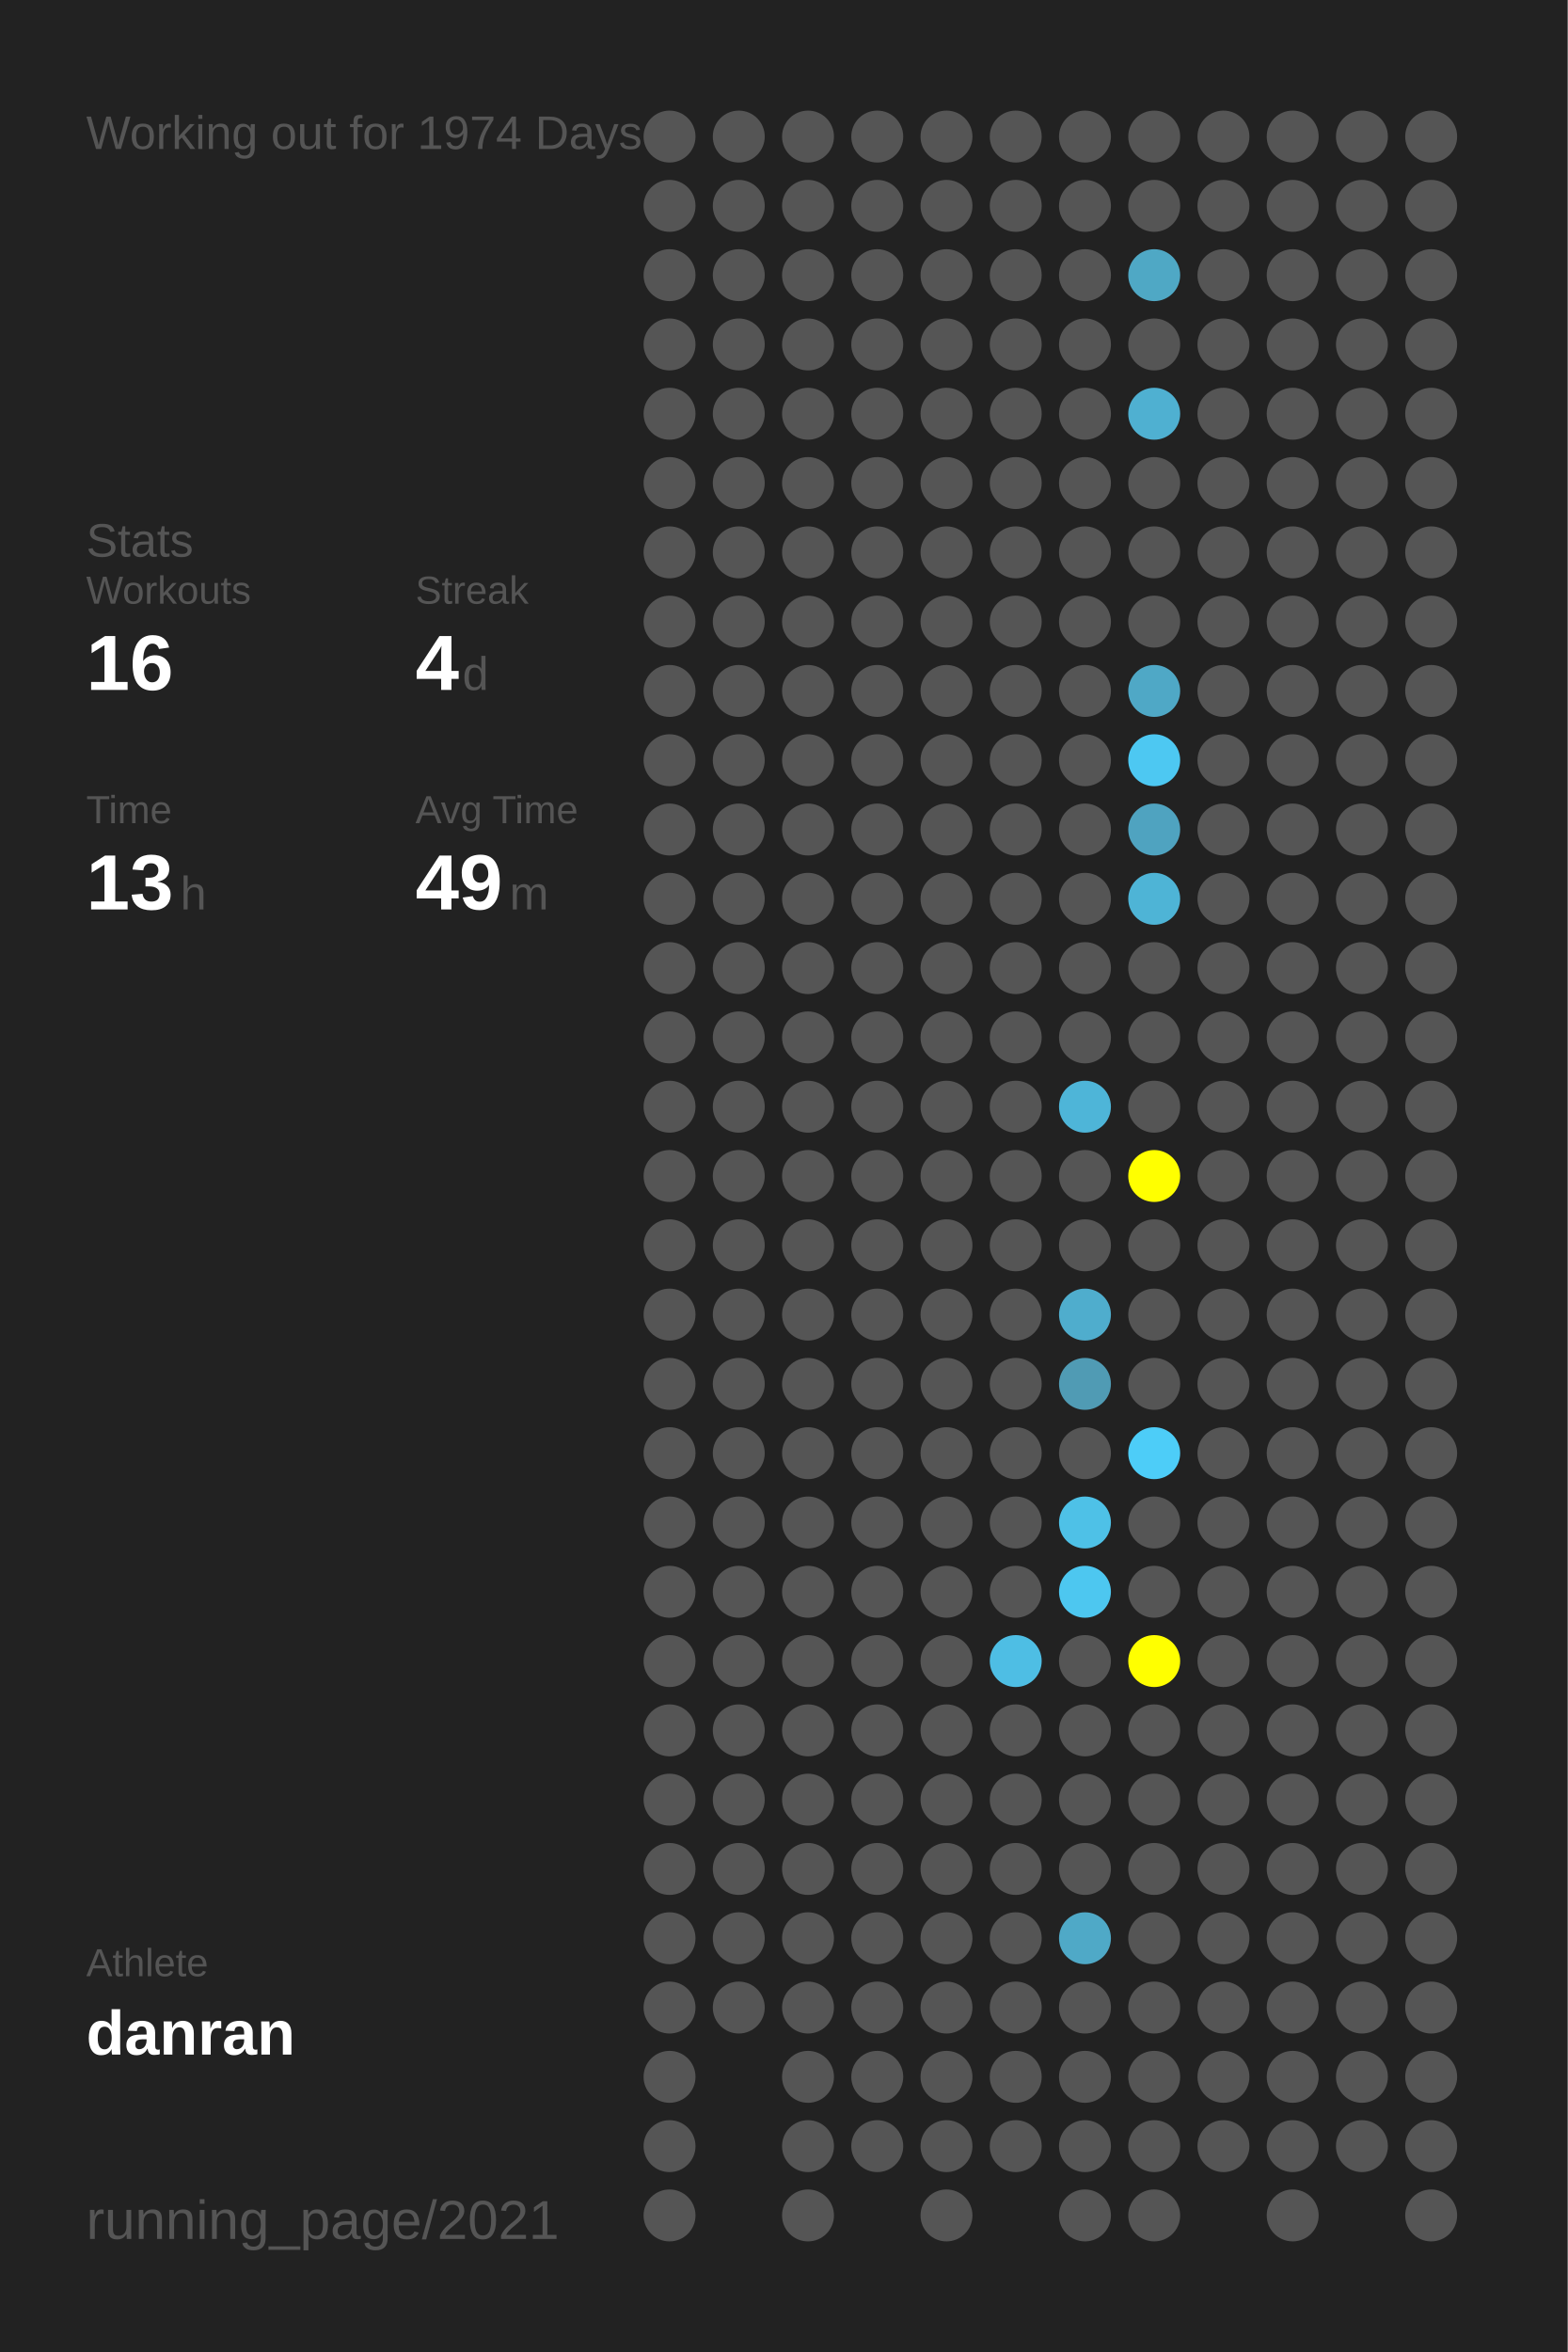
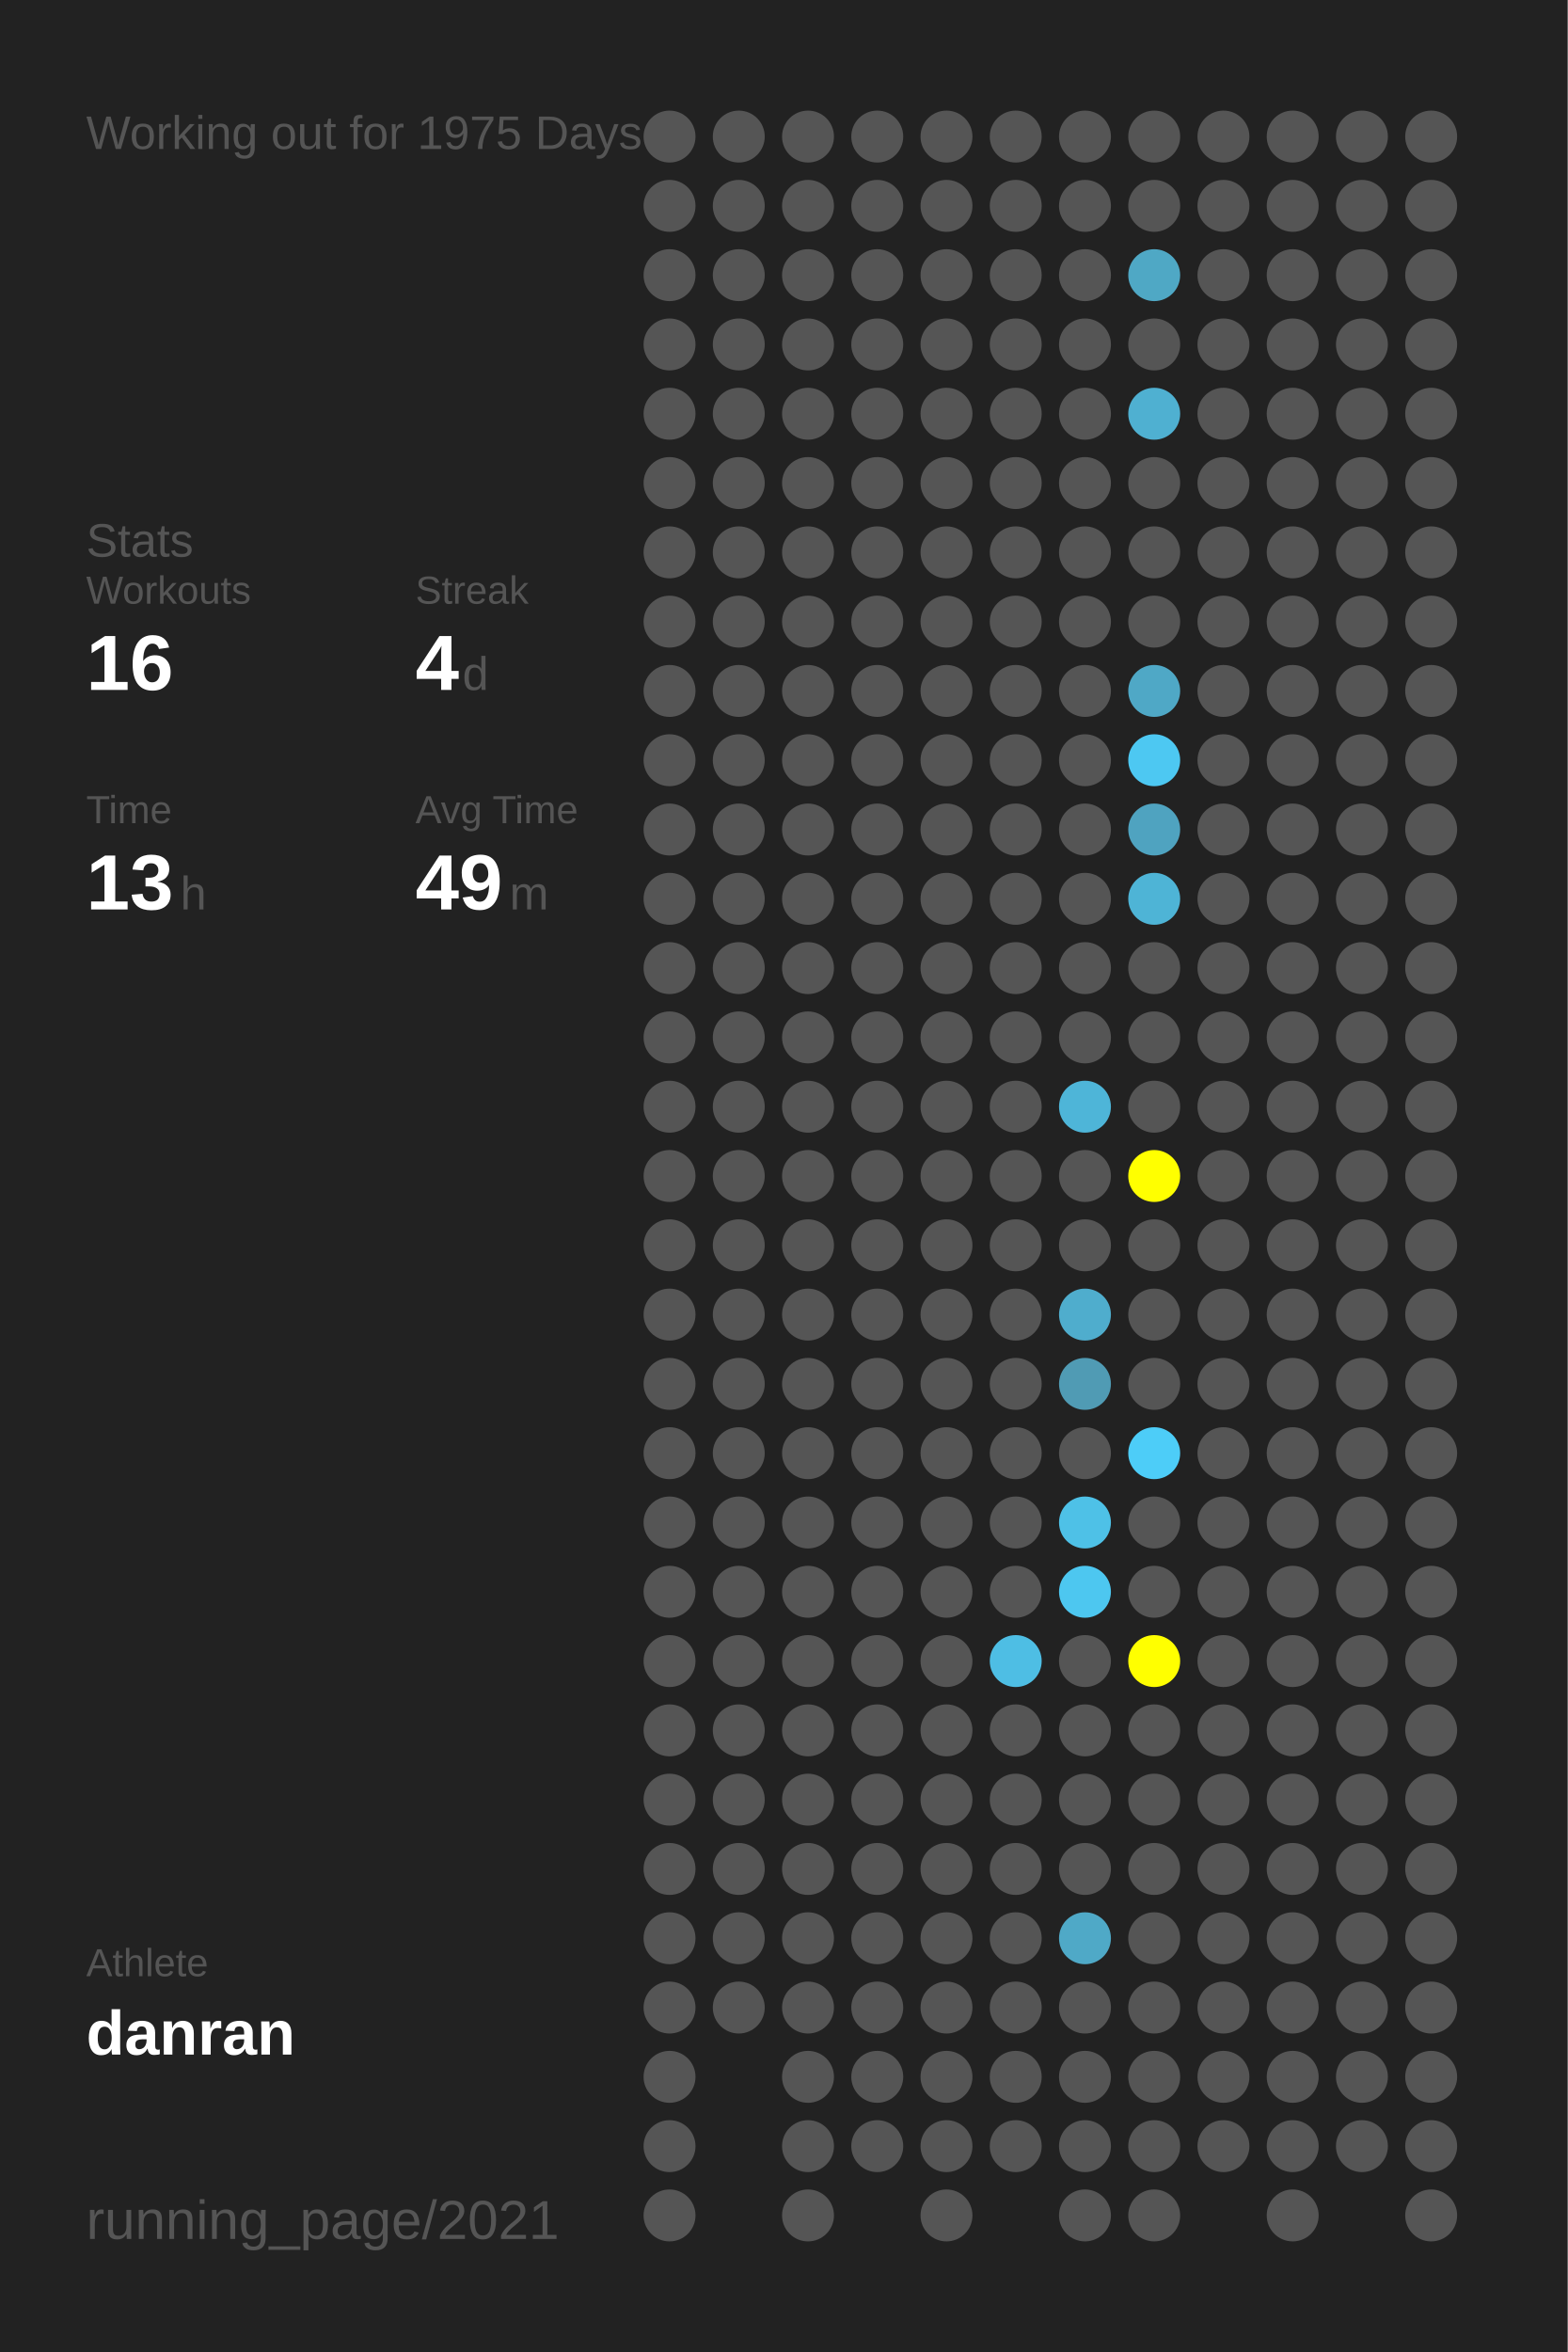
<svg xmlns="http://www.w3.org/2000/svg" baseProfile="full" height="300mm" version="1.1" viewBox="0,0,200,300" width="200mm">
  <defs />
  <rect fill="#222222" height="300" width="200" x="0" y="0" />
-   <text fill="#555555" style="font-size:6px; font-family:Arial;" x="11" y="19">Working out for 1974 Days</text>
+   <text fill="#555555" style="font-size:6px; font-family:Arial;" x="11" y="19">Working out for 1975 Days</text>
  <text fill="#555555" style="font-size:6px; font-family:Arial;" x="11" y="71">Stats</text>
  <text fill="#555555" style="font-size:5px; font-family:Arial;" x="11" y="77">Workouts</text>
  <text fill="#FFFFFF" style="font-size:10px; font-family:Arial; font-weight:bold;" x="11" y="88">16</text>
  <text fill="#555555" style="font-size:5px; font-family:Arial;" x="53" y="77">Streak</text>
  <text fill="#FFFFFF" style="font-size:10px; font-family:Arial; font-weight:bold;" x="53" y="88">4</text>
  <text fill="#555555" style="font-size:6px; font-family:Arial;" x="59" y="88">d</text>
  <text fill="#555555" style="font-size:5px; font-family:Arial;" x="11" y="105">Time</text>
  <text fill="#FFFFFF" style="font-size:10px; font-family:Arial; font-weight:bold;" x="11" y="116">13</text>
  <text fill="#555555" style="font-size:6px; font-family:Arial;" x="23" y="116">h</text>
  <text fill="#555555" style="font-size:5px; font-family:Arial;" x="53" y="105">Avg Time</text>
  <text fill="#FFFFFF" style="font-size:10px; font-family:Arial; font-weight:bold;" x="53" y="116">49</text>
  <text fill="#555555" style="font-size:6px; font-family:Arial;" x="65" y="116">m</text>
  <text fill="#555555" style="font-size:5px; font-family:Arial;" x="11" y="252.065">Athlete</text>
  <text fill="#FFFFFF" style="font-size:8px; font-family:Arial; font-weight:bold;" x="11" y="262.065">danran</text>
  <text fill="#555555" style="font-size:7px; font-family:Arial;" x="11" y="285.581">running_page/2021</text>
  <circle cx="85.417" cy="17.419" fill="#555555" r="3.312" />
  <circle cx="85.417" cy="26.258" fill="#555555" r="3.312" />
  <circle cx="85.417" cy="35.097" fill="#555555" r="3.312" />
  <circle cx="85.417" cy="43.935" fill="#555555" r="3.312" />
  <circle cx="85.417" cy="52.774" fill="#555555" r="3.312" />
  <circle cx="85.417" cy="61.613" fill="#555555" r="3.312" />
  <circle cx="85.417" cy="70.452" fill="#555555" r="3.312" />
  <circle cx="85.417" cy="79.29" fill="#555555" r="3.312" />
  <circle cx="85.417" cy="88.129" fill="#555555" r="3.312" />
  <circle cx="85.417" cy="96.968" fill="#555555" r="3.312" />
  <circle cx="85.417" cy="105.806" fill="#555555" r="3.312" />
  <circle cx="85.417" cy="114.645" fill="#555555" r="3.312" />
  <circle cx="85.417" cy="123.484" fill="#555555" r="3.312" />
  <circle cx="85.417" cy="132.323" fill="#555555" r="3.312" />
  <circle cx="85.417" cy="141.161" fill="#555555" r="3.312" />
  <circle cx="85.417" cy="150" fill="#555555" r="3.312" />
  <circle cx="85.417" cy="158.839" fill="#555555" r="3.312" />
  <circle cx="85.417" cy="167.677" fill="#555555" r="3.312" />
  <circle cx="85.417" cy="176.516" fill="#555555" r="3.312" />
  <circle cx="85.417" cy="185.355" fill="#555555" r="3.312" />
  <circle cx="85.417" cy="194.194" fill="#555555" r="3.312" />
  <circle cx="85.417" cy="203.032" fill="#555555" r="3.312" />
  <circle cx="85.417" cy="211.871" fill="#555555" r="3.312" />
  <circle cx="85.417" cy="220.71" fill="#555555" r="3.312" />
  <circle cx="85.417" cy="229.548" fill="#555555" r="3.312" />
  <circle cx="85.417" cy="238.387" fill="#555555" r="3.312" />
  <circle cx="85.417" cy="247.226" fill="#555555" r="3.312" />
  <circle cx="85.417" cy="256.065" fill="#555555" r="3.312" />
  <circle cx="85.417" cy="264.903" fill="#555555" r="3.312" />
  <circle cx="85.417" cy="273.742" fill="#555555" r="3.312" />
  <circle cx="85.417" cy="282.581" fill="#555555" r="3.312" />
  <circle cx="94.25" cy="17.419" fill="#555555" r="3.312" />
  <circle cx="94.25" cy="26.258" fill="#555555" r="3.312" />
  <circle cx="94.25" cy="35.097" fill="#555555" r="3.312" />
  <circle cx="94.25" cy="43.935" fill="#555555" r="3.312" />
  <circle cx="94.25" cy="52.774" fill="#555555" r="3.312" />
  <circle cx="94.25" cy="61.613" fill="#555555" r="3.312" />
  <circle cx="94.25" cy="70.452" fill="#555555" r="3.312" />
  <circle cx="94.25" cy="79.29" fill="#555555" r="3.312" />
  <circle cx="94.25" cy="88.129" fill="#555555" r="3.312" />
  <circle cx="94.25" cy="96.968" fill="#555555" r="3.312" />
  <circle cx="94.25" cy="105.806" fill="#555555" r="3.312" />
  <circle cx="94.25" cy="114.645" fill="#555555" r="3.312" />
  <circle cx="94.25" cy="123.484" fill="#555555" r="3.312" />
  <circle cx="94.25" cy="132.323" fill="#555555" r="3.312" />
  <circle cx="94.25" cy="141.161" fill="#555555" r="3.312" />
  <circle cx="94.25" cy="150" fill="#555555" r="3.312" />
  <circle cx="94.25" cy="158.839" fill="#555555" r="3.312" />
  <circle cx="94.25" cy="167.677" fill="#555555" r="3.312" />
  <circle cx="94.25" cy="176.516" fill="#555555" r="3.312" />
  <circle cx="94.25" cy="185.355" fill="#555555" r="3.312" />
  <circle cx="94.25" cy="194.194" fill="#555555" r="3.312" />
  <circle cx="94.25" cy="203.032" fill="#555555" r="3.312" />
  <circle cx="94.25" cy="211.871" fill="#555555" r="3.312" />
  <circle cx="94.25" cy="220.71" fill="#555555" r="3.312" />
  <circle cx="94.25" cy="229.548" fill="#555555" r="3.312" />
  <circle cx="94.25" cy="238.387" fill="#555555" r="3.312" />
  <circle cx="94.25" cy="247.226" fill="#555555" r="3.312" />
  <circle cx="94.25" cy="256.065" fill="#555555" r="3.312" />
  <circle cx="103.083" cy="17.419" fill="#555555" r="3.312" />
  <circle cx="103.083" cy="26.258" fill="#555555" r="3.312" />
  <circle cx="103.083" cy="35.097" fill="#555555" r="3.312" />
  <circle cx="103.083" cy="43.935" fill="#555555" r="3.312" />
  <circle cx="103.083" cy="52.774" fill="#555555" r="3.312" />
  <circle cx="103.083" cy="61.613" fill="#555555" r="3.312" />
  <circle cx="103.083" cy="70.452" fill="#555555" r="3.312" />
  <circle cx="103.083" cy="79.29" fill="#555555" r="3.312" />
  <circle cx="103.083" cy="88.129" fill="#555555" r="3.312" />
  <circle cx="103.083" cy="96.968" fill="#555555" r="3.312" />
  <circle cx="103.083" cy="105.806" fill="#555555" r="3.312" />
  <circle cx="103.083" cy="114.645" fill="#555555" r="3.312" />
  <circle cx="103.083" cy="123.484" fill="#555555" r="3.312" />
  <circle cx="103.083" cy="132.323" fill="#555555" r="3.312" />
  <circle cx="103.083" cy="141.161" fill="#555555" r="3.312" />
  <circle cx="103.083" cy="150" fill="#555555" r="3.312" />
  <circle cx="103.083" cy="158.839" fill="#555555" r="3.312" />
  <circle cx="103.083" cy="167.677" fill="#555555" r="3.312" />
  <circle cx="103.083" cy="176.516" fill="#555555" r="3.312" />
  <circle cx="103.083" cy="185.355" fill="#555555" r="3.312" />
  <circle cx="103.083" cy="194.194" fill="#555555" r="3.312" />
  <circle cx="103.083" cy="203.032" fill="#555555" r="3.312" />
  <circle cx="103.083" cy="211.871" fill="#555555" r="3.312" />
  <circle cx="103.083" cy="220.71" fill="#555555" r="3.312" />
  <circle cx="103.083" cy="229.548" fill="#555555" r="3.312" />
  <circle cx="103.083" cy="238.387" fill="#555555" r="3.312" />
  <circle cx="103.083" cy="247.226" fill="#555555" r="3.312" />
  <circle cx="103.083" cy="256.065" fill="#555555" r="3.312" />
  <circle cx="103.083" cy="264.903" fill="#555555" r="3.312" />
  <circle cx="103.083" cy="273.742" fill="#555555" r="3.312" />
  <circle cx="103.083" cy="282.581" fill="#555555" r="3.312" />
  <circle cx="111.917" cy="17.419" fill="#555555" r="3.312" />
  <circle cx="111.917" cy="26.258" fill="#555555" r="3.312" />
  <circle cx="111.917" cy="35.097" fill="#555555" r="3.312" />
  <circle cx="111.917" cy="43.935" fill="#555555" r="3.312" />
  <circle cx="111.917" cy="52.774" fill="#555555" r="3.312" />
  <circle cx="111.917" cy="61.613" fill="#555555" r="3.312" />
  <circle cx="111.917" cy="70.452" fill="#555555" r="3.312" />
  <circle cx="111.917" cy="79.29" fill="#555555" r="3.312" />
  <circle cx="111.917" cy="88.129" fill="#555555" r="3.312" />
  <circle cx="111.917" cy="96.968" fill="#555555" r="3.312" />
  <circle cx="111.917" cy="105.806" fill="#555555" r="3.312" />
  <circle cx="111.917" cy="114.645" fill="#555555" r="3.312" />
  <circle cx="111.917" cy="123.484" fill="#555555" r="3.312" />
  <circle cx="111.917" cy="132.323" fill="#555555" r="3.312" />
  <circle cx="111.917" cy="141.161" fill="#555555" r="3.312" />
  <circle cx="111.917" cy="150" fill="#555555" r="3.312" />
  <circle cx="111.917" cy="158.839" fill="#555555" r="3.312" />
  <circle cx="111.917" cy="167.677" fill="#555555" r="3.312" />
  <circle cx="111.917" cy="176.516" fill="#555555" r="3.312" />
  <circle cx="111.917" cy="185.355" fill="#555555" r="3.312" />
  <circle cx="111.917" cy="194.194" fill="#555555" r="3.312" />
  <circle cx="111.917" cy="203.032" fill="#555555" r="3.312" />
  <circle cx="111.917" cy="211.871" fill="#555555" r="3.312" />
  <circle cx="111.917" cy="220.71" fill="#555555" r="3.312" />
  <circle cx="111.917" cy="229.548" fill="#555555" r="3.312" />
  <circle cx="111.917" cy="238.387" fill="#555555" r="3.312" />
  <circle cx="111.917" cy="247.226" fill="#555555" r="3.312" />
  <circle cx="111.917" cy="256.065" fill="#555555" r="3.312" />
  <circle cx="111.917" cy="264.903" fill="#555555" r="3.312" />
  <circle cx="111.917" cy="273.742" fill="#555555" r="3.312" />
  <circle cx="120.75" cy="17.419" fill="#555555" r="3.312" />
  <circle cx="120.75" cy="26.258" fill="#555555" r="3.312" />
  <circle cx="120.75" cy="35.097" fill="#555555" r="3.312" />
  <circle cx="120.75" cy="43.935" fill="#555555" r="3.312" />
  <circle cx="120.75" cy="52.774" fill="#555555" r="3.312" />
  <circle cx="120.75" cy="61.613" fill="#555555" r="3.312" />
  <circle cx="120.75" cy="70.452" fill="#555555" r="3.312" />
  <circle cx="120.75" cy="79.29" fill="#555555" r="3.312" />
  <circle cx="120.75" cy="88.129" fill="#555555" r="3.312" />
  <circle cx="120.75" cy="96.968" fill="#555555" r="3.312" />
  <circle cx="120.75" cy="105.806" fill="#555555" r="3.312" />
  <circle cx="120.75" cy="114.645" fill="#555555" r="3.312" />
  <circle cx="120.75" cy="123.484" fill="#555555" r="3.312" />
  <circle cx="120.75" cy="132.323" fill="#555555" r="3.312" />
  <circle cx="120.75" cy="141.161" fill="#555555" r="3.312" />
  <circle cx="120.75" cy="150" fill="#555555" r="3.312" />
  <circle cx="120.75" cy="158.839" fill="#555555" r="3.312" />
  <circle cx="120.75" cy="167.677" fill="#555555" r="3.312" />
  <circle cx="120.75" cy="176.516" fill="#555555" r="3.312" />
  <circle cx="120.75" cy="185.355" fill="#555555" r="3.312" />
  <circle cx="120.75" cy="194.194" fill="#555555" r="3.312" />
  <circle cx="120.75" cy="203.032" fill="#555555" r="3.312" />
  <circle cx="120.75" cy="211.871" fill="#555555" r="3.312" />
  <circle cx="120.75" cy="220.71" fill="#555555" r="3.312" />
  <circle cx="120.75" cy="229.548" fill="#555555" r="3.312" />
  <circle cx="120.75" cy="238.387" fill="#555555" r="3.312" />
  <circle cx="120.75" cy="247.226" fill="#555555" r="3.312" />
  <circle cx="120.75" cy="256.065" fill="#555555" r="3.312" />
  <circle cx="120.75" cy="264.903" fill="#555555" r="3.312" />
  <circle cx="120.75" cy="273.742" fill="#555555" r="3.312" />
  <circle cx="120.75" cy="282.581" fill="#555555" r="3.312" />
  <circle cx="129.583" cy="17.419" fill="#555555" r="3.312" />
  <circle cx="129.583" cy="26.258" fill="#555555" r="3.312" />
  <circle cx="129.583" cy="35.097" fill="#555555" r="3.312" />
  <circle cx="129.583" cy="43.935" fill="#555555" r="3.312" />
  <circle cx="129.583" cy="52.774" fill="#555555" r="3.312" />
  <circle cx="129.583" cy="61.613" fill="#555555" r="3.312" />
  <circle cx="129.583" cy="70.452" fill="#555555" r="3.312" />
  <circle cx="129.583" cy="79.29" fill="#555555" r="3.312" />
  <circle cx="129.583" cy="88.129" fill="#555555" r="3.312" />
  <circle cx="129.583" cy="96.968" fill="#555555" r="3.312" />
  <circle cx="129.583" cy="105.806" fill="#555555" r="3.312" />
  <circle cx="129.583" cy="114.645" fill="#555555" r="3.312" />
  <circle cx="129.583" cy="123.484" fill="#555555" r="3.312" />
  <circle cx="129.583" cy="132.323" fill="#555555" r="3.312" />
  <circle cx="129.583" cy="141.161" fill="#555555" r="3.312" />
  <circle cx="129.583" cy="150" fill="#555555" r="3.312" />
  <circle cx="129.583" cy="158.839" fill="#555555" r="3.312" />
  <circle cx="129.583" cy="167.677" fill="#555555" r="3.312" />
  <circle cx="129.583" cy="176.516" fill="#555555" r="3.312" />
  <circle cx="129.583" cy="185.355" fill="#555555" r="3.312" />
  <circle cx="129.583" cy="194.194" fill="#555555" r="3.312" />
  <circle cx="129.583" cy="203.032" fill="#555555" r="3.312" />
  <circle cx="129.583" cy="211.871" fill="#4ebee4" r="3.312" />
  <circle cx="129.583" cy="220.71" fill="#555555" r="3.312" />
  <circle cx="129.583" cy="229.548" fill="#555555" r="3.312" />
  <circle cx="129.583" cy="238.387" fill="#555555" r="3.312" />
  <circle cx="129.583" cy="247.226" fill="#555555" r="3.312" />
  <circle cx="129.583" cy="256.065" fill="#555555" r="3.312" />
  <circle cx="129.583" cy="264.903" fill="#555555" r="3.312" />
  <circle cx="129.583" cy="273.742" fill="#555555" r="3.312" />
  <circle cx="138.417" cy="17.419" fill="#555555" r="3.312" />
  <circle cx="138.417" cy="26.258" fill="#555555" r="3.312" />
  <circle cx="138.417" cy="35.097" fill="#555555" r="3.312" />
  <circle cx="138.417" cy="43.935" fill="#555555" r="3.312" />
  <circle cx="138.417" cy="52.774" fill="#555555" r="3.312" />
  <circle cx="138.417" cy="61.613" fill="#555555" r="3.312" />
  <circle cx="138.417" cy="70.452" fill="#555555" r="3.312" />
  <circle cx="138.417" cy="79.29" fill="#555555" r="3.312" />
  <circle cx="138.417" cy="88.129" fill="#555555" r="3.312" />
  <circle cx="138.417" cy="96.968" fill="#555555" r="3.312" />
  <circle cx="138.417" cy="105.806" fill="#555555" r="3.312" />
  <circle cx="138.417" cy="114.645" fill="#555555" r="3.312" />
  <circle cx="138.417" cy="123.484" fill="#555555" r="3.312" />
  <circle cx="138.417" cy="132.323" fill="#555555" r="3.312" />
  <circle cx="138.417" cy="141.161" fill="#4eb5d8" r="3.312" />
  <circle cx="138.417" cy="150" fill="#555555" r="3.312" />
  <circle cx="138.417" cy="158.839" fill="#555555" r="3.312" />
  <circle cx="138.417" cy="167.677" fill="#4fadcd" r="3.312" />
  <circle cx="138.417" cy="176.516" fill="#509bb4" r="3.312" />
  <circle cx="138.417" cy="185.355" fill="#555555" r="3.312" />
  <circle cx="138.417" cy="194.194" fill="#4ec1e7" r="3.312" />
  <circle cx="138.417" cy="203.032" fill="#4dc7f0" r="3.312" />
  <circle cx="138.417" cy="211.871" fill="#555555" r="3.312" />
  <circle cx="138.417" cy="220.71" fill="#555555" r="3.312" />
  <circle cx="138.417" cy="229.548" fill="#555555" r="3.312" />
  <circle cx="138.417" cy="238.387" fill="#555555" r="3.312" />
  <circle cx="138.417" cy="247.226" fill="#4fa9c7" r="3.312" />
  <circle cx="138.417" cy="256.065" fill="#555555" r="3.312" />
  <circle cx="138.417" cy="264.903" fill="#555555" r="3.312" />
  <circle cx="138.417" cy="273.742" fill="#555555" r="3.312" />
  <circle cx="138.417" cy="282.581" fill="#555555" r="3.312" />
  <circle cx="147.25" cy="17.419" fill="#555555" r="3.312" />
  <circle cx="147.25" cy="26.258" fill="#555555" r="3.312" />
  <circle cx="147.25" cy="35.097" fill="#4fa8c5" r="3.312" />
  <circle cx="147.25" cy="43.935" fill="#555555" r="3.312" />
  <circle cx="147.25" cy="52.774" fill="#4fb0d1" r="3.312" />
  <circle cx="147.25" cy="61.613" fill="#555555" r="3.312" />
  <circle cx="147.25" cy="70.452" fill="#555555" r="3.312" />
  <circle cx="147.25" cy="79.29" fill="#555555" r="3.312" />
  <circle cx="147.25" cy="88.129" fill="#4fa8c6" r="3.312" />
  <circle cx="147.25" cy="96.968" fill="#4dc8f2" r="3.312" />
  <circle cx="147.25" cy="105.806" fill="#4fa3c0" r="3.312" />
  <circle cx="147.25" cy="114.645" fill="#4eb4d6" r="3.312" />
  <circle cx="147.25" cy="123.484" fill="#555555" r="3.312" />
  <circle cx="147.25" cy="132.323" fill="#555555" r="3.312" />
  <circle cx="147.25" cy="141.161" fill="#555555" r="3.312" />
  <circle cx="147.25" cy="150" fill="#FFFF00" r="3.312" />
  <circle cx="147.25" cy="158.839" fill="#555555" r="3.312" />
  <circle cx="147.25" cy="167.677" fill="#555555" r="3.312" />
  <circle cx="147.25" cy="176.516" fill="#555555" r="3.312" />
  <circle cx="147.25" cy="185.355" fill="#4dcdf8" r="3.312" />
  <circle cx="147.25" cy="194.194" fill="#555555" r="3.312" />
  <circle cx="147.25" cy="203.032" fill="#555555" r="3.312" />
  <circle cx="147.25" cy="211.871" fill="#FFFF00" r="3.312" />
  <circle cx="147.25" cy="220.71" fill="#555555" r="3.312" />
  <circle cx="147.25" cy="229.548" fill="#555555" r="3.312" />
  <circle cx="147.25" cy="238.387" fill="#555555" r="3.312" />
  <circle cx="147.25" cy="247.226" fill="#555555" r="3.312" />
  <circle cx="147.25" cy="256.065" fill="#555555" r="3.312" />
  <circle cx="147.25" cy="264.903" fill="#555555" r="3.312" />
  <circle cx="147.25" cy="273.742" fill="#555555" r="3.312" />
  <circle cx="147.25" cy="282.581" fill="#555555" r="3.312" />
  <circle cx="156.083" cy="17.419" fill="#555555" r="3.312" />
  <circle cx="156.083" cy="26.258" fill="#555555" r="3.312" />
  <circle cx="156.083" cy="35.097" fill="#555555" r="3.312" />
  <circle cx="156.083" cy="43.935" fill="#555555" r="3.312" />
  <circle cx="156.083" cy="52.774" fill="#555555" r="3.312" />
  <circle cx="156.083" cy="61.613" fill="#555555" r="3.312" />
  <circle cx="156.083" cy="70.452" fill="#555555" r="3.312" />
  <circle cx="156.083" cy="79.29" fill="#555555" r="3.312" />
  <circle cx="156.083" cy="88.129" fill="#555555" r="3.312" />
  <circle cx="156.083" cy="96.968" fill="#555555" r="3.312" />
  <circle cx="156.083" cy="105.806" fill="#555555" r="3.312" />
  <circle cx="156.083" cy="114.645" fill="#555555" r="3.312" />
  <circle cx="156.083" cy="123.484" fill="#555555" r="3.312" />
  <circle cx="156.083" cy="132.323" fill="#555555" r="3.312" />
  <circle cx="156.083" cy="141.161" fill="#555555" r="3.312" />
  <circle cx="156.083" cy="150" fill="#555555" r="3.312" />
  <circle cx="156.083" cy="158.839" fill="#555555" r="3.312" />
  <circle cx="156.083" cy="167.677" fill="#555555" r="3.312" />
  <circle cx="156.083" cy="176.516" fill="#555555" r="3.312" />
  <circle cx="156.083" cy="185.355" fill="#555555" r="3.312" />
  <circle cx="156.083" cy="194.194" fill="#555555" r="3.312" />
  <circle cx="156.083" cy="203.032" fill="#555555" r="3.312" />
  <circle cx="156.083" cy="211.871" fill="#555555" r="3.312" />
  <circle cx="156.083" cy="220.71" fill="#555555" r="3.312" />
  <circle cx="156.083" cy="229.548" fill="#555555" r="3.312" />
  <circle cx="156.083" cy="238.387" fill="#555555" r="3.312" />
  <circle cx="156.083" cy="247.226" fill="#555555" r="3.312" />
  <circle cx="156.083" cy="256.065" fill="#555555" r="3.312" />
  <circle cx="156.083" cy="264.903" fill="#555555" r="3.312" />
  <circle cx="156.083" cy="273.742" fill="#555555" r="3.312" />
  <circle cx="164.917" cy="17.419" fill="#555555" r="3.312" />
  <circle cx="164.917" cy="26.258" fill="#555555" r="3.312" />
  <circle cx="164.917" cy="35.097" fill="#555555" r="3.312" />
  <circle cx="164.917" cy="43.935" fill="#555555" r="3.312" />
  <circle cx="164.917" cy="52.774" fill="#555555" r="3.312" />
  <circle cx="164.917" cy="61.613" fill="#555555" r="3.312" />
  <circle cx="164.917" cy="70.452" fill="#555555" r="3.312" />
  <circle cx="164.917" cy="79.29" fill="#555555" r="3.312" />
  <circle cx="164.917" cy="88.129" fill="#555555" r="3.312" />
  <circle cx="164.917" cy="96.968" fill="#555555" r="3.312" />
  <circle cx="164.917" cy="105.806" fill="#555555" r="3.312" />
  <circle cx="164.917" cy="114.645" fill="#555555" r="3.312" />
  <circle cx="164.917" cy="123.484" fill="#555555" r="3.312" />
  <circle cx="164.917" cy="132.323" fill="#555555" r="3.312" />
  <circle cx="164.917" cy="141.161" fill="#555555" r="3.312" />
  <circle cx="164.917" cy="150" fill="#555555" r="3.312" />
  <circle cx="164.917" cy="158.839" fill="#555555" r="3.312" />
  <circle cx="164.917" cy="167.677" fill="#555555" r="3.312" />
  <circle cx="164.917" cy="176.516" fill="#555555" r="3.312" />
  <circle cx="164.917" cy="185.355" fill="#555555" r="3.312" />
  <circle cx="164.917" cy="194.194" fill="#555555" r="3.312" />
  <circle cx="164.917" cy="203.032" fill="#555555" r="3.312" />
  <circle cx="164.917" cy="211.871" fill="#555555" r="3.312" />
  <circle cx="164.917" cy="220.71" fill="#555555" r="3.312" />
  <circle cx="164.917" cy="229.548" fill="#555555" r="3.312" />
  <circle cx="164.917" cy="238.387" fill="#555555" r="3.312" />
  <circle cx="164.917" cy="247.226" fill="#555555" r="3.312" />
  <circle cx="164.917" cy="256.065" fill="#555555" r="3.312" />
  <circle cx="164.917" cy="264.903" fill="#555555" r="3.312" />
  <circle cx="164.917" cy="273.742" fill="#555555" r="3.312" />
  <circle cx="164.917" cy="282.581" fill="#555555" r="3.312" />
  <circle cx="173.75" cy="17.419" fill="#555555" r="3.312" />
  <circle cx="173.75" cy="26.258" fill="#555555" r="3.312" />
  <circle cx="173.75" cy="35.097" fill="#555555" r="3.312" />
  <circle cx="173.75" cy="43.935" fill="#555555" r="3.312" />
  <circle cx="173.75" cy="52.774" fill="#555555" r="3.312" />
  <circle cx="173.75" cy="61.613" fill="#555555" r="3.312" />
  <circle cx="173.75" cy="70.452" fill="#555555" r="3.312" />
  <circle cx="173.75" cy="79.29" fill="#555555" r="3.312" />
  <circle cx="173.75" cy="88.129" fill="#555555" r="3.312" />
  <circle cx="173.75" cy="96.968" fill="#555555" r="3.312" />
  <circle cx="173.75" cy="105.806" fill="#555555" r="3.312" />
  <circle cx="173.75" cy="114.645" fill="#555555" r="3.312" />
  <circle cx="173.75" cy="123.484" fill="#555555" r="3.312" />
  <circle cx="173.75" cy="132.323" fill="#555555" r="3.312" />
  <circle cx="173.75" cy="141.161" fill="#555555" r="3.312" />
  <circle cx="173.75" cy="150" fill="#555555" r="3.312" />
  <circle cx="173.75" cy="158.839" fill="#555555" r="3.312" />
  <circle cx="173.75" cy="167.677" fill="#555555" r="3.312" />
  <circle cx="173.75" cy="176.516" fill="#555555" r="3.312" />
  <circle cx="173.75" cy="185.355" fill="#555555" r="3.312" />
  <circle cx="173.75" cy="194.194" fill="#555555" r="3.312" />
  <circle cx="173.75" cy="203.032" fill="#555555" r="3.312" />
  <circle cx="173.75" cy="211.871" fill="#555555" r="3.312" />
  <circle cx="173.75" cy="220.71" fill="#555555" r="3.312" />
  <circle cx="173.75" cy="229.548" fill="#555555" r="3.312" />
  <circle cx="173.75" cy="238.387" fill="#555555" r="3.312" />
  <circle cx="173.75" cy="247.226" fill="#555555" r="3.312" />
  <circle cx="173.75" cy="256.065" fill="#555555" r="3.312" />
  <circle cx="173.75" cy="264.903" fill="#555555" r="3.312" />
  <circle cx="173.75" cy="273.742" fill="#555555" r="3.312" />
  <circle cx="182.583" cy="17.419" fill="#555555" r="3.312" />
  <circle cx="182.583" cy="26.258" fill="#555555" r="3.312" />
  <circle cx="182.583" cy="35.097" fill="#555555" r="3.312" />
  <circle cx="182.583" cy="43.935" fill="#555555" r="3.312" />
  <circle cx="182.583" cy="52.774" fill="#555555" r="3.312" />
  <circle cx="182.583" cy="61.613" fill="#555555" r="3.312" />
  <circle cx="182.583" cy="70.452" fill="#555555" r="3.312" />
  <circle cx="182.583" cy="79.29" fill="#555555" r="3.312" />
  <circle cx="182.583" cy="88.129" fill="#555555" r="3.312" />
  <circle cx="182.583" cy="96.968" fill="#555555" r="3.312" />
  <circle cx="182.583" cy="105.806" fill="#555555" r="3.312" />
  <circle cx="182.583" cy="114.645" fill="#555555" r="3.312" />
  <circle cx="182.583" cy="123.484" fill="#555555" r="3.312" />
  <circle cx="182.583" cy="132.323" fill="#555555" r="3.312" />
  <circle cx="182.583" cy="141.161" fill="#555555" r="3.312" />
  <circle cx="182.583" cy="150" fill="#555555" r="3.312" />
  <circle cx="182.583" cy="158.839" fill="#555555" r="3.312" />
  <circle cx="182.583" cy="167.677" fill="#555555" r="3.312" />
  <circle cx="182.583" cy="176.516" fill="#555555" r="3.312" />
  <circle cx="182.583" cy="185.355" fill="#555555" r="3.312" />
  <circle cx="182.583" cy="194.194" fill="#555555" r="3.312" />
  <circle cx="182.583" cy="203.032" fill="#555555" r="3.312" />
  <circle cx="182.583" cy="211.871" fill="#555555" r="3.312" />
  <circle cx="182.583" cy="220.71" fill="#555555" r="3.312" />
  <circle cx="182.583" cy="229.548" fill="#555555" r="3.312" />
  <circle cx="182.583" cy="238.387" fill="#555555" r="3.312" />
  <circle cx="182.583" cy="247.226" fill="#555555" r="3.312" />
  <circle cx="182.583" cy="256.065" fill="#555555" r="3.312" />
  <circle cx="182.583" cy="264.903" fill="#555555" r="3.312" />
  <circle cx="182.583" cy="273.742" fill="#555555" r="3.312" />
  <circle cx="182.583" cy="282.581" fill="#555555" r="3.312" />
</svg>
